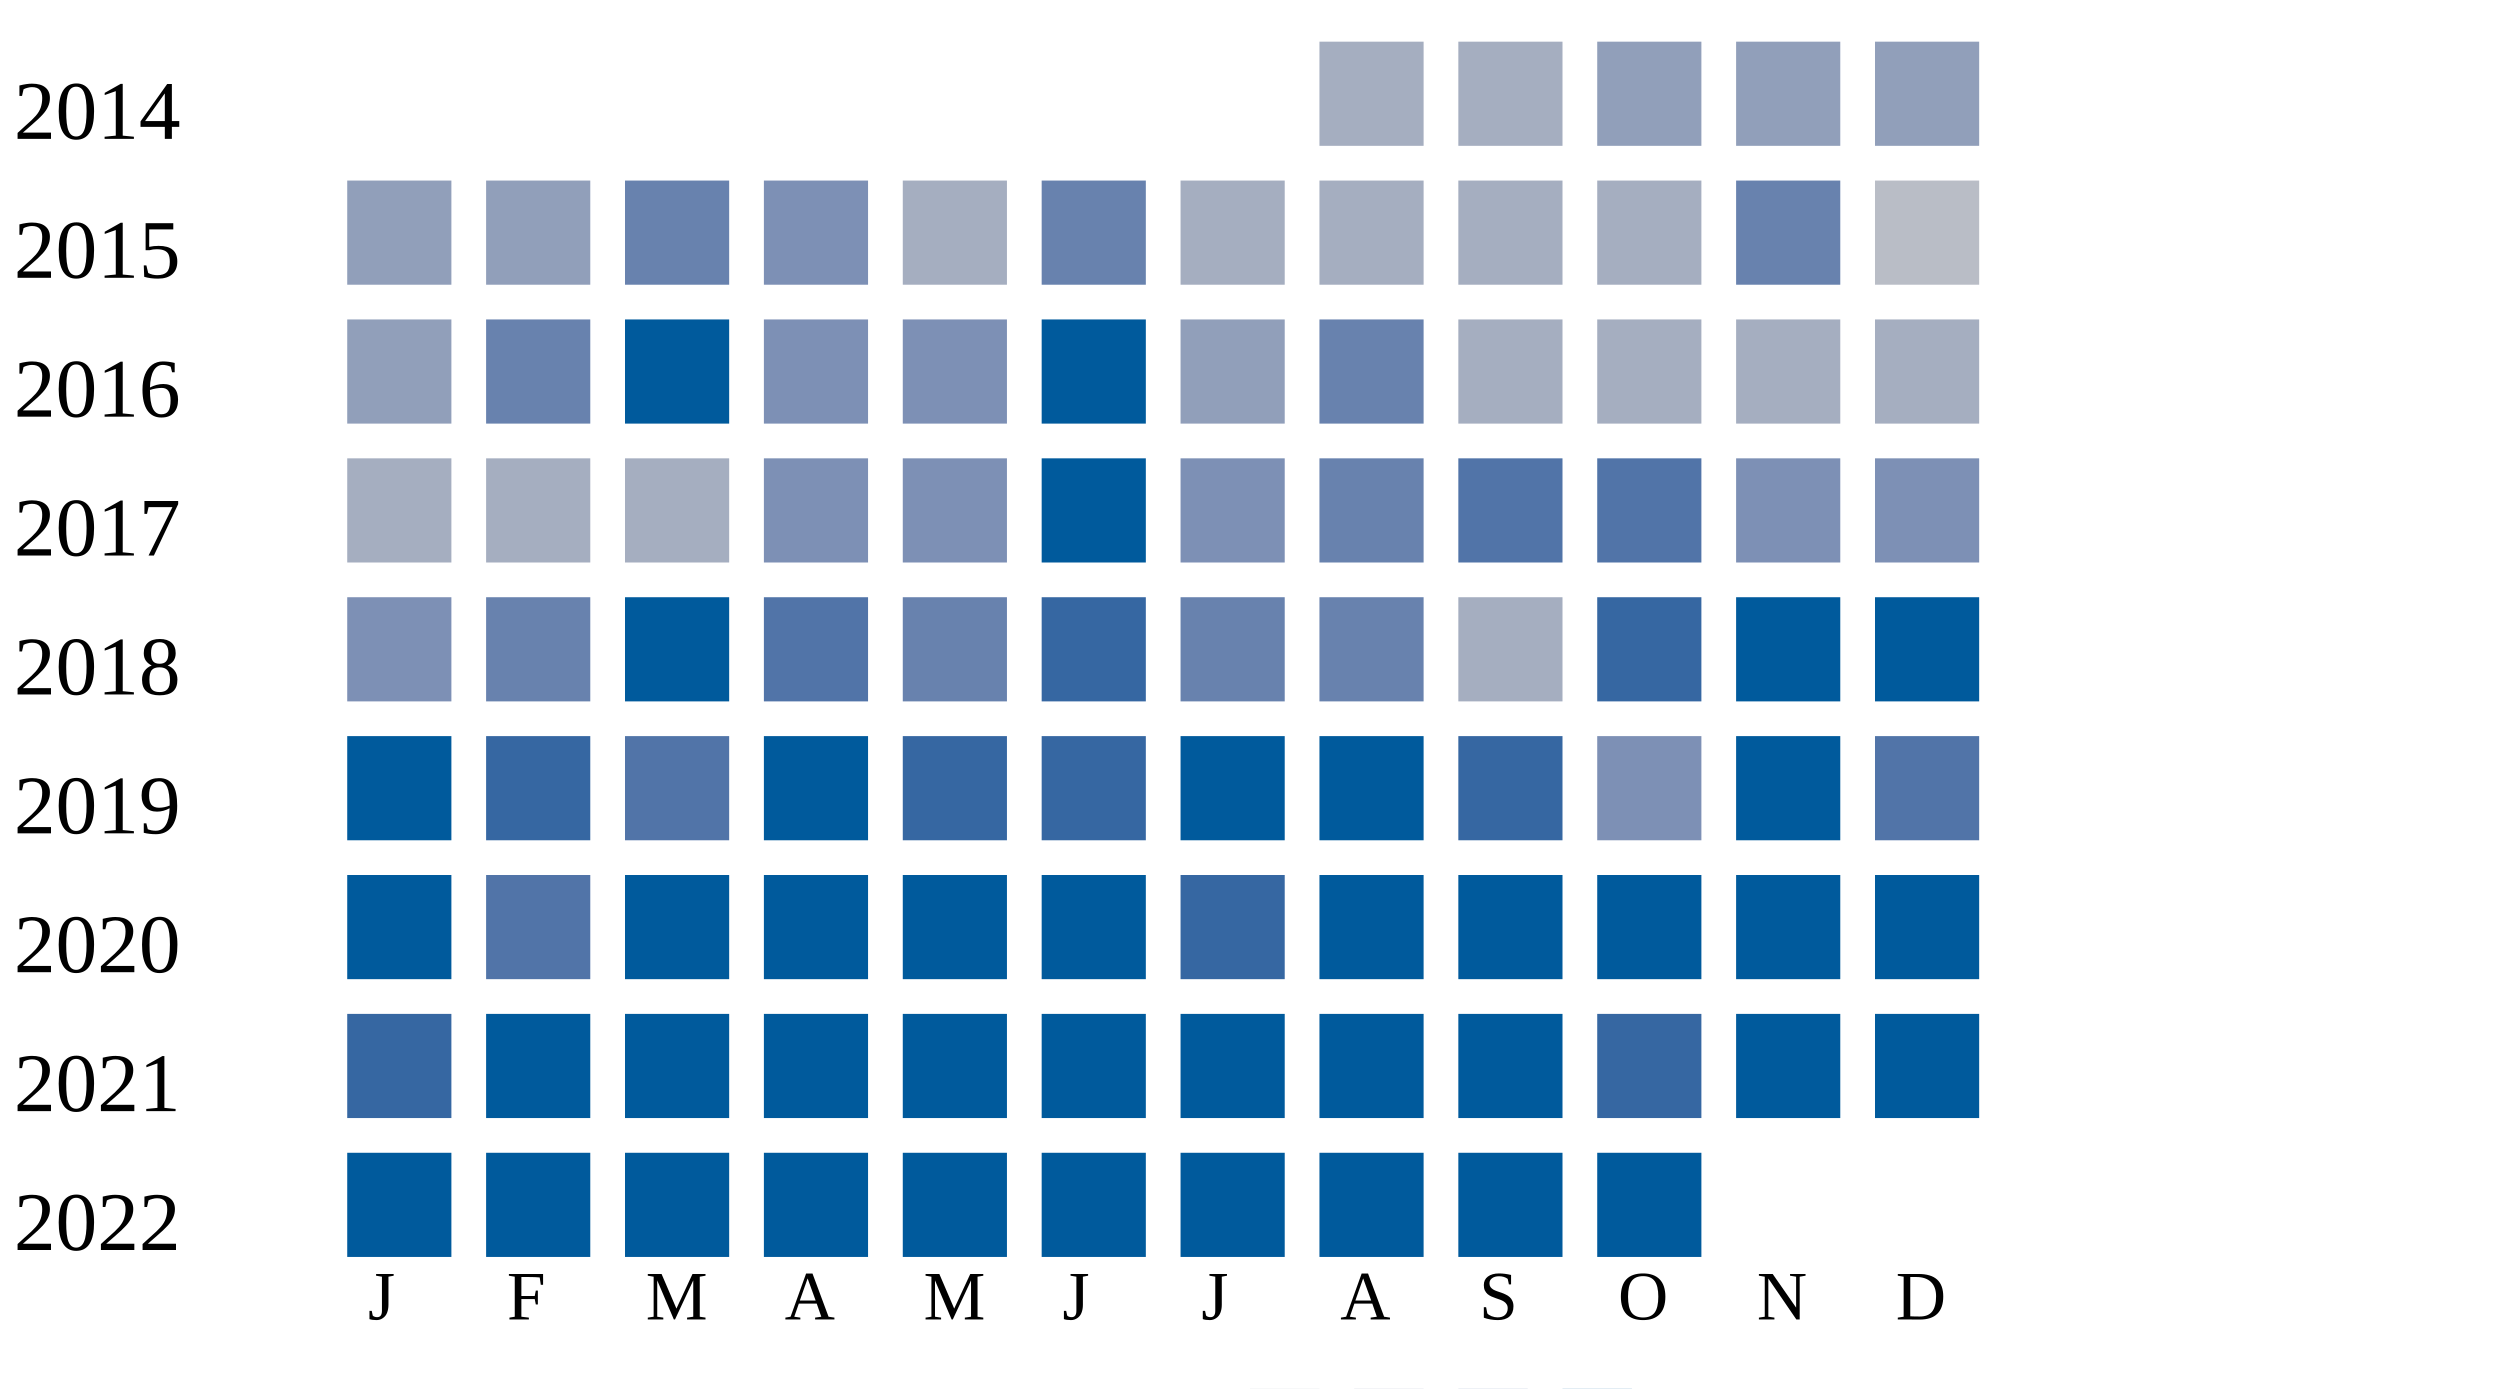
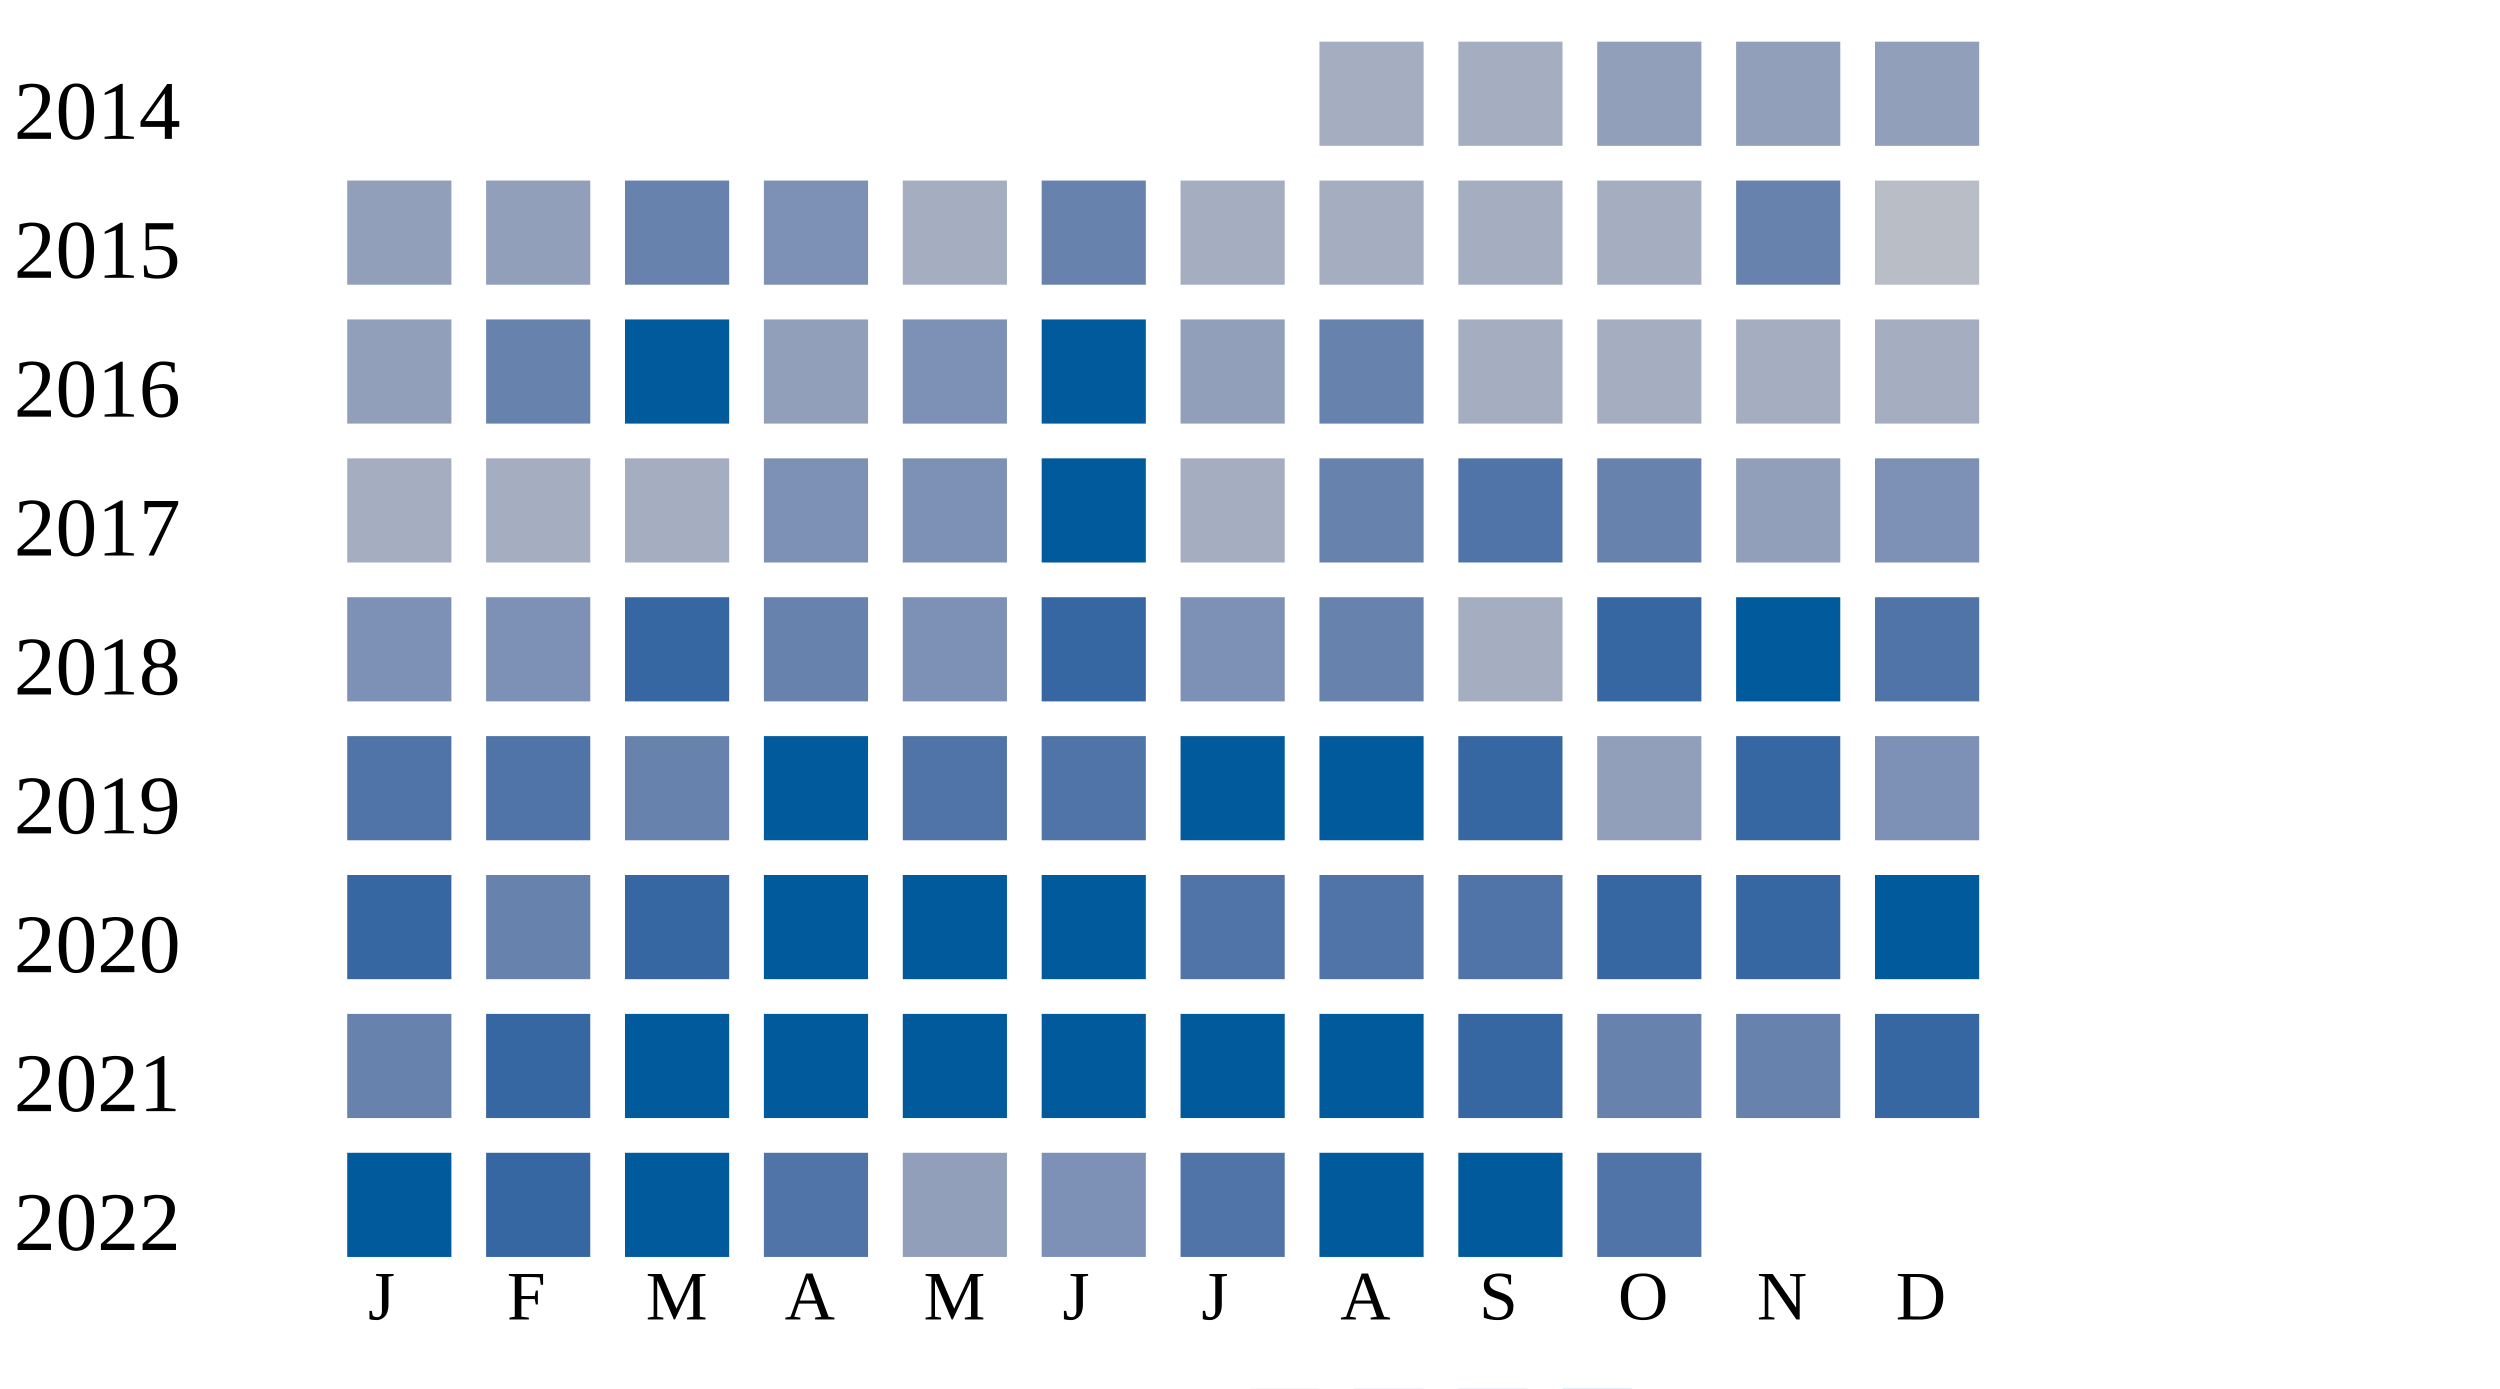
<svg xmlns="http://www.w3.org/2000/svg" width="360" height="200">
  <g transform="translate(0 0)">
    <text x="2" y="20">2014</text>
    <rect x="190" y="6" width="15" height="15" fill="#a5aec0" />
    <rect x="210" y="6" width="15" height="15" fill="#a5aec0" />
    <rect x="230" y="6" width="15" height="15" fill="#919fba" />
    <rect x="250" y="6" width="15" height="15" fill="#919fba" />
    <rect x="270" y="6" width="15" height="15" fill="#919fba" />
  </g>
  <g transform="translate(0 20)">
    <text x="2" y="20">2015</text>
    <rect x="50" y="6" width="15" height="15" fill="#919fba" />
    <rect x="70" y="6" width="15" height="15" fill="#919fba" />
    <rect x="90" y="6" width="15" height="15" fill="#6882ae" />
    <rect x="110" y="6" width="15" height="15" fill="#7d90b5" />
    <rect x="130" y="6" width="15" height="15" fill="#a5aec0" />
    <rect x="150" y="6" width="15" height="15" fill="#6882ae" />
    <rect x="170" y="6" width="15" height="15" fill="#a5aec0" />
    <rect x="190" y="6" width="15" height="15" fill="#a5aec0" />
    <rect x="210" y="6" width="15" height="15" fill="#a5aec0" />
    <rect x="230" y="6" width="15" height="15" fill="#a5aec0" />
    <rect x="250" y="6" width="15" height="15" fill="#6882ae" />
    <rect x="270" y="6" width="15" height="15" fill="#b9bdc6" />
  </g>
  <g transform="translate(0 40)">
    <text x="2" y="20">2016</text>
    <rect x="50" y="6" width="15" height="15" fill="#919fba" />
    <rect x="70" y="6" width="15" height="15" fill="#6882ae" />
    <rect x="90" y="6" width="15" height="15" fill="#005a9c" />
-     <rect x="110" y="6" width="15" height="15" fill="#7d90b5" />
+     <rect x="110" y="6" width="15" height="15" fill="#919fba" />
    <rect x="130" y="6" width="15" height="15" fill="#7d90b5" />
    <rect x="150" y="6" width="15" height="15" fill="#005a9c" />
    <rect x="170" y="6" width="15" height="15" fill="#919fba" />
    <rect x="190" y="6" width="15" height="15" fill="#6882ae" />
    <rect x="210" y="6" width="15" height="15" fill="#a5aec0" />
    <rect x="230" y="6" width="15" height="15" fill="#a5aec0" />
    <rect x="250" y="6" width="15" height="15" fill="#a5aec0" />
    <rect x="270" y="6" width="15" height="15" fill="#a5aec0" />
  </g>
  <g transform="translate(0 60)">
    <text x="2" y="20">2017</text>
    <rect x="50" y="6" width="15" height="15" fill="#a5aec0" />
    <rect x="70" y="6" width="15" height="15" fill="#a5aec0" />
    <rect x="90" y="6" width="15" height="15" fill="#a5aec0" />
    <rect x="110" y="6" width="15" height="15" fill="#7d90b5" />
    <rect x="130" y="6" width="15" height="15" fill="#7d90b5" />
    <rect x="150" y="6" width="15" height="15" fill="#005a9c" />
-     <rect x="170" y="6" width="15" height="15" fill="#7d90b5" />
+     <rect x="170" y="6" width="15" height="15" fill="#a5aec0" />
    <rect x="190" y="6" width="15" height="15" fill="#6882ae" />
    <rect x="210" y="6" width="15" height="15" fill="#5174a8" />
-     <rect x="230" y="6" width="15" height="15" fill="#5174a8" />
-     <rect x="250" y="6" width="15" height="15" fill="#7d90b5" />
+     <rect x="230" y="6" width="15" height="15" fill="#6882ae" />
+     <rect x="250" y="6" width="15" height="15" fill="#919fba" />
    <rect x="270" y="6" width="15" height="15" fill="#7d90b5" />
  </g>
  <g transform="translate(0 80)">
    <text x="2" y="20">2018</text>
    <rect x="50" y="6" width="15" height="15" fill="#7d90b5" />
-     <rect x="70" y="6" width="15" height="15" fill="#6882ae" />
-     <rect x="90" y="6" width="15" height="15" fill="#005a9c" />
-     <rect x="110" y="6" width="15" height="15" fill="#5174a8" />
-     <rect x="130" y="6" width="15" height="15" fill="#6882ae" />
+     <rect x="70" y="6" width="15" height="15" fill="#7d90b5" />
+     <rect x="90" y="6" width="15" height="15" fill="#3667a2" />
+     <rect x="110" y="6" width="15" height="15" fill="#6882ae" />
+     <rect x="130" y="6" width="15" height="15" fill="#7d90b5" />
    <rect x="150" y="6" width="15" height="15" fill="#3667a2" />
-     <rect x="170" y="6" width="15" height="15" fill="#6882ae" />
+     <rect x="170" y="6" width="15" height="15" fill="#7d90b5" />
    <rect x="190" y="6" width="15" height="15" fill="#6882ae" />
    <rect x="210" y="6" width="15" height="15" fill="#a5aec0" />
    <rect x="230" y="6" width="15" height="15" fill="#3667a2" />
    <rect x="250" y="6" width="15" height="15" fill="#005a9c" />
-     <rect x="270" y="6" width="15" height="15" fill="#005a9c" />
+     <rect x="270" y="6" width="15" height="15" fill="#5174a8" />
  </g>
  <g transform="translate(0 100)">
    <text x="2" y="20">2019</text>
-     <rect x="50" y="6" width="15" height="15" fill="#005a9c" />
-     <rect x="70" y="6" width="15" height="15" fill="#3667a2" />
-     <rect x="90" y="6" width="15" height="15" fill="#5174a8" />
+     <rect x="50" y="6" width="15" height="15" fill="#5174a8" />
+     <rect x="70" y="6" width="15" height="15" fill="#5174a8" />
+     <rect x="90" y="6" width="15" height="15" fill="#6882ae" />
    <rect x="110" y="6" width="15" height="15" fill="#005a9c" />
-     <rect x="130" y="6" width="15" height="15" fill="#3667a2" />
-     <rect x="150" y="6" width="15" height="15" fill="#3667a2" />
+     <rect x="130" y="6" width="15" height="15" fill="#5174a8" />
+     <rect x="150" y="6" width="15" height="15" fill="#5174a8" />
    <rect x="170" y="6" width="15" height="15" fill="#005a9c" />
    <rect x="190" y="6" width="15" height="15" fill="#005a9c" />
    <rect x="210" y="6" width="15" height="15" fill="#3667a2" />
-     <rect x="230" y="6" width="15" height="15" fill="#7d90b5" />
-     <rect x="250" y="6" width="15" height="15" fill="#005a9c" />
-     <rect x="270" y="6" width="15" height="15" fill="#5174a8" />
+     <rect x="230" y="6" width="15" height="15" fill="#919fba" />
+     <rect x="250" y="6" width="15" height="15" fill="#3667a2" />
+     <rect x="270" y="6" width="15" height="15" fill="#7d90b5" />
  </g>
  <g transform="translate(0 120)">
    <text x="2" y="20">2020</text>
-     <rect x="50" y="6" width="15" height="15" fill="#005a9c" />
-     <rect x="70" y="6" width="15" height="15" fill="#5174a8" />
-     <rect x="90" y="6" width="15" height="15" fill="#005a9c" />
+     <rect x="50" y="6" width="15" height="15" fill="#3667a2" />
+     <rect x="70" y="6" width="15" height="15" fill="#6882ae" />
+     <rect x="90" y="6" width="15" height="15" fill="#3667a2" />
    <rect x="110" y="6" width="15" height="15" fill="#005a9c" />
    <rect x="130" y="6" width="15" height="15" fill="#005a9c" />
    <rect x="150" y="6" width="15" height="15" fill="#005a9c" />
-     <rect x="170" y="6" width="15" height="15" fill="#3667a2" />
-     <rect x="190" y="6" width="15" height="15" fill="#005a9c" />
-     <rect x="210" y="6" width="15" height="15" fill="#005a9c" />
-     <rect x="230" y="6" width="15" height="15" fill="#005a9c" />
-     <rect x="250" y="6" width="15" height="15" fill="#005a9c" />
+     <rect x="170" y="6" width="15" height="15" fill="#5174a8" />
+     <rect x="190" y="6" width="15" height="15" fill="#5174a8" />
+     <rect x="210" y="6" width="15" height="15" fill="#5174a8" />
+     <rect x="230" y="6" width="15" height="15" fill="#3667a2" />
+     <rect x="250" y="6" width="15" height="15" fill="#3667a2" />
    <rect x="270" y="6" width="15" height="15" fill="#005a9c" />
  </g>
  <g transform="translate(0 140)">
    <text x="2" y="20">2021</text>
-     <rect x="50" y="6" width="15" height="15" fill="#3667a2" />
-     <rect x="70" y="6" width="15" height="15" fill="#005a9c" />
+     <rect x="50" y="6" width="15" height="15" fill="#6882ae" />
+     <rect x="70" y="6" width="15" height="15" fill="#3667a2" />
    <rect x="90" y="6" width="15" height="15" fill="#005a9c" />
    <rect x="110" y="6" width="15" height="15" fill="#005a9c" />
    <rect x="130" y="6" width="15" height="15" fill="#005a9c" />
    <rect x="150" y="6" width="15" height="15" fill="#005a9c" />
    <rect x="170" y="6" width="15" height="15" fill="#005a9c" />
    <rect x="190" y="6" width="15" height="15" fill="#005a9c" />
-     <rect x="210" y="6" width="15" height="15" fill="#005a9c" />
-     <rect x="230" y="6" width="15" height="15" fill="#3667a2" />
-     <rect x="250" y="6" width="15" height="15" fill="#005a9c" />
-     <rect x="270" y="6" width="15" height="15" fill="#005a9c" />
+     <rect x="210" y="6" width="15" height="15" fill="#3667a2" />
+     <rect x="230" y="6" width="15" height="15" fill="#6882ae" />
+     <rect x="250" y="6" width="15" height="15" fill="#6882ae" />
+     <rect x="270" y="6" width="15" height="15" fill="#3667a2" />
  </g>
  <g transform="translate(0 160)">
    <text x="2" y="20">2022</text>
    <rect x="50" y="6" width="15" height="15" fill="#005a9c" />
-     <rect x="70" y="6" width="15" height="15" fill="#005a9c" />
+     <rect x="70" y="6" width="15" height="15" fill="#3667a2" />
    <rect x="90" y="6" width="15" height="15" fill="#005a9c" />
-     <rect x="110" y="6" width="15" height="15" fill="#005a9c" />
-     <rect x="130" y="6" width="15" height="15" fill="#005a9c" />
-     <rect x="150" y="6" width="15" height="15" fill="#005a9c" />
-     <rect x="170" y="6" width="15" height="15" fill="#005a9c" />
+     <rect x="110" y="6" width="15" height="15" fill="#5174a8" />
+     <rect x="130" y="6" width="15" height="15" fill="#919fba" />
+     <rect x="150" y="6" width="15" height="15" fill="#7d90b5" />
+     <rect x="170" y="6" width="15" height="15" fill="#5174a8" />
    <rect x="190" y="6" width="15" height="15" fill="#005a9c" />
    <rect x="210" y="6" width="15" height="15" fill="#005a9c" />
-     <rect x="230" y="6" width="15" height="15" fill="#005a9c" />
+     <rect x="230" y="6" width="15" height="15" fill="#5174a8" />
  </g>
  <text style="font-size: 10px; text-align: center" x="53" y="190">J</text>
  <text style="font-size: 10px; text-align: center" x="73" y="190">F</text>
  <text style="font-size: 10px; text-align: center" x="93" y="190">M</text>
  <text style="font-size: 10px; text-align: center" x="113" y="190">A</text>
  <text style="font-size: 10px; text-align: center" x="133" y="190">M</text>
  <text style="font-size: 10px; text-align: center" x="153" y="190">J</text>
  <text style="font-size: 10px; text-align: center" x="173" y="190">J</text>
  <text style="font-size: 10px; text-align: center" x="193" y="190">A</text>
  <text style="font-size: 10px; text-align: center" x="213" y="190">S</text>
  <text style="font-size: 10px; text-align: center" x="233" y="190">O</text>
  <text style="font-size: 10px; text-align: center" x="253" y="190">N</text>
  <text style="font-size: 10px; text-align: center" x="273" y="190">D</text>
  <text style="font-size: 10px;" x="155" y="209">Less</text>
  <rect fill="#b9bdc6" width="10" height="10" x="180" y="200" />
  <rect fill="#919fba" width="10" height="10" x="195" y="200" />
  <rect fill="#6882ae" width="10" height="10" x="210" y="200" />
  <rect fill="#005a9c" width="10" height="10" x="225" y="200" />
  <text x="240" y="209" style="font-size: 10px;">More</text>
</svg>
